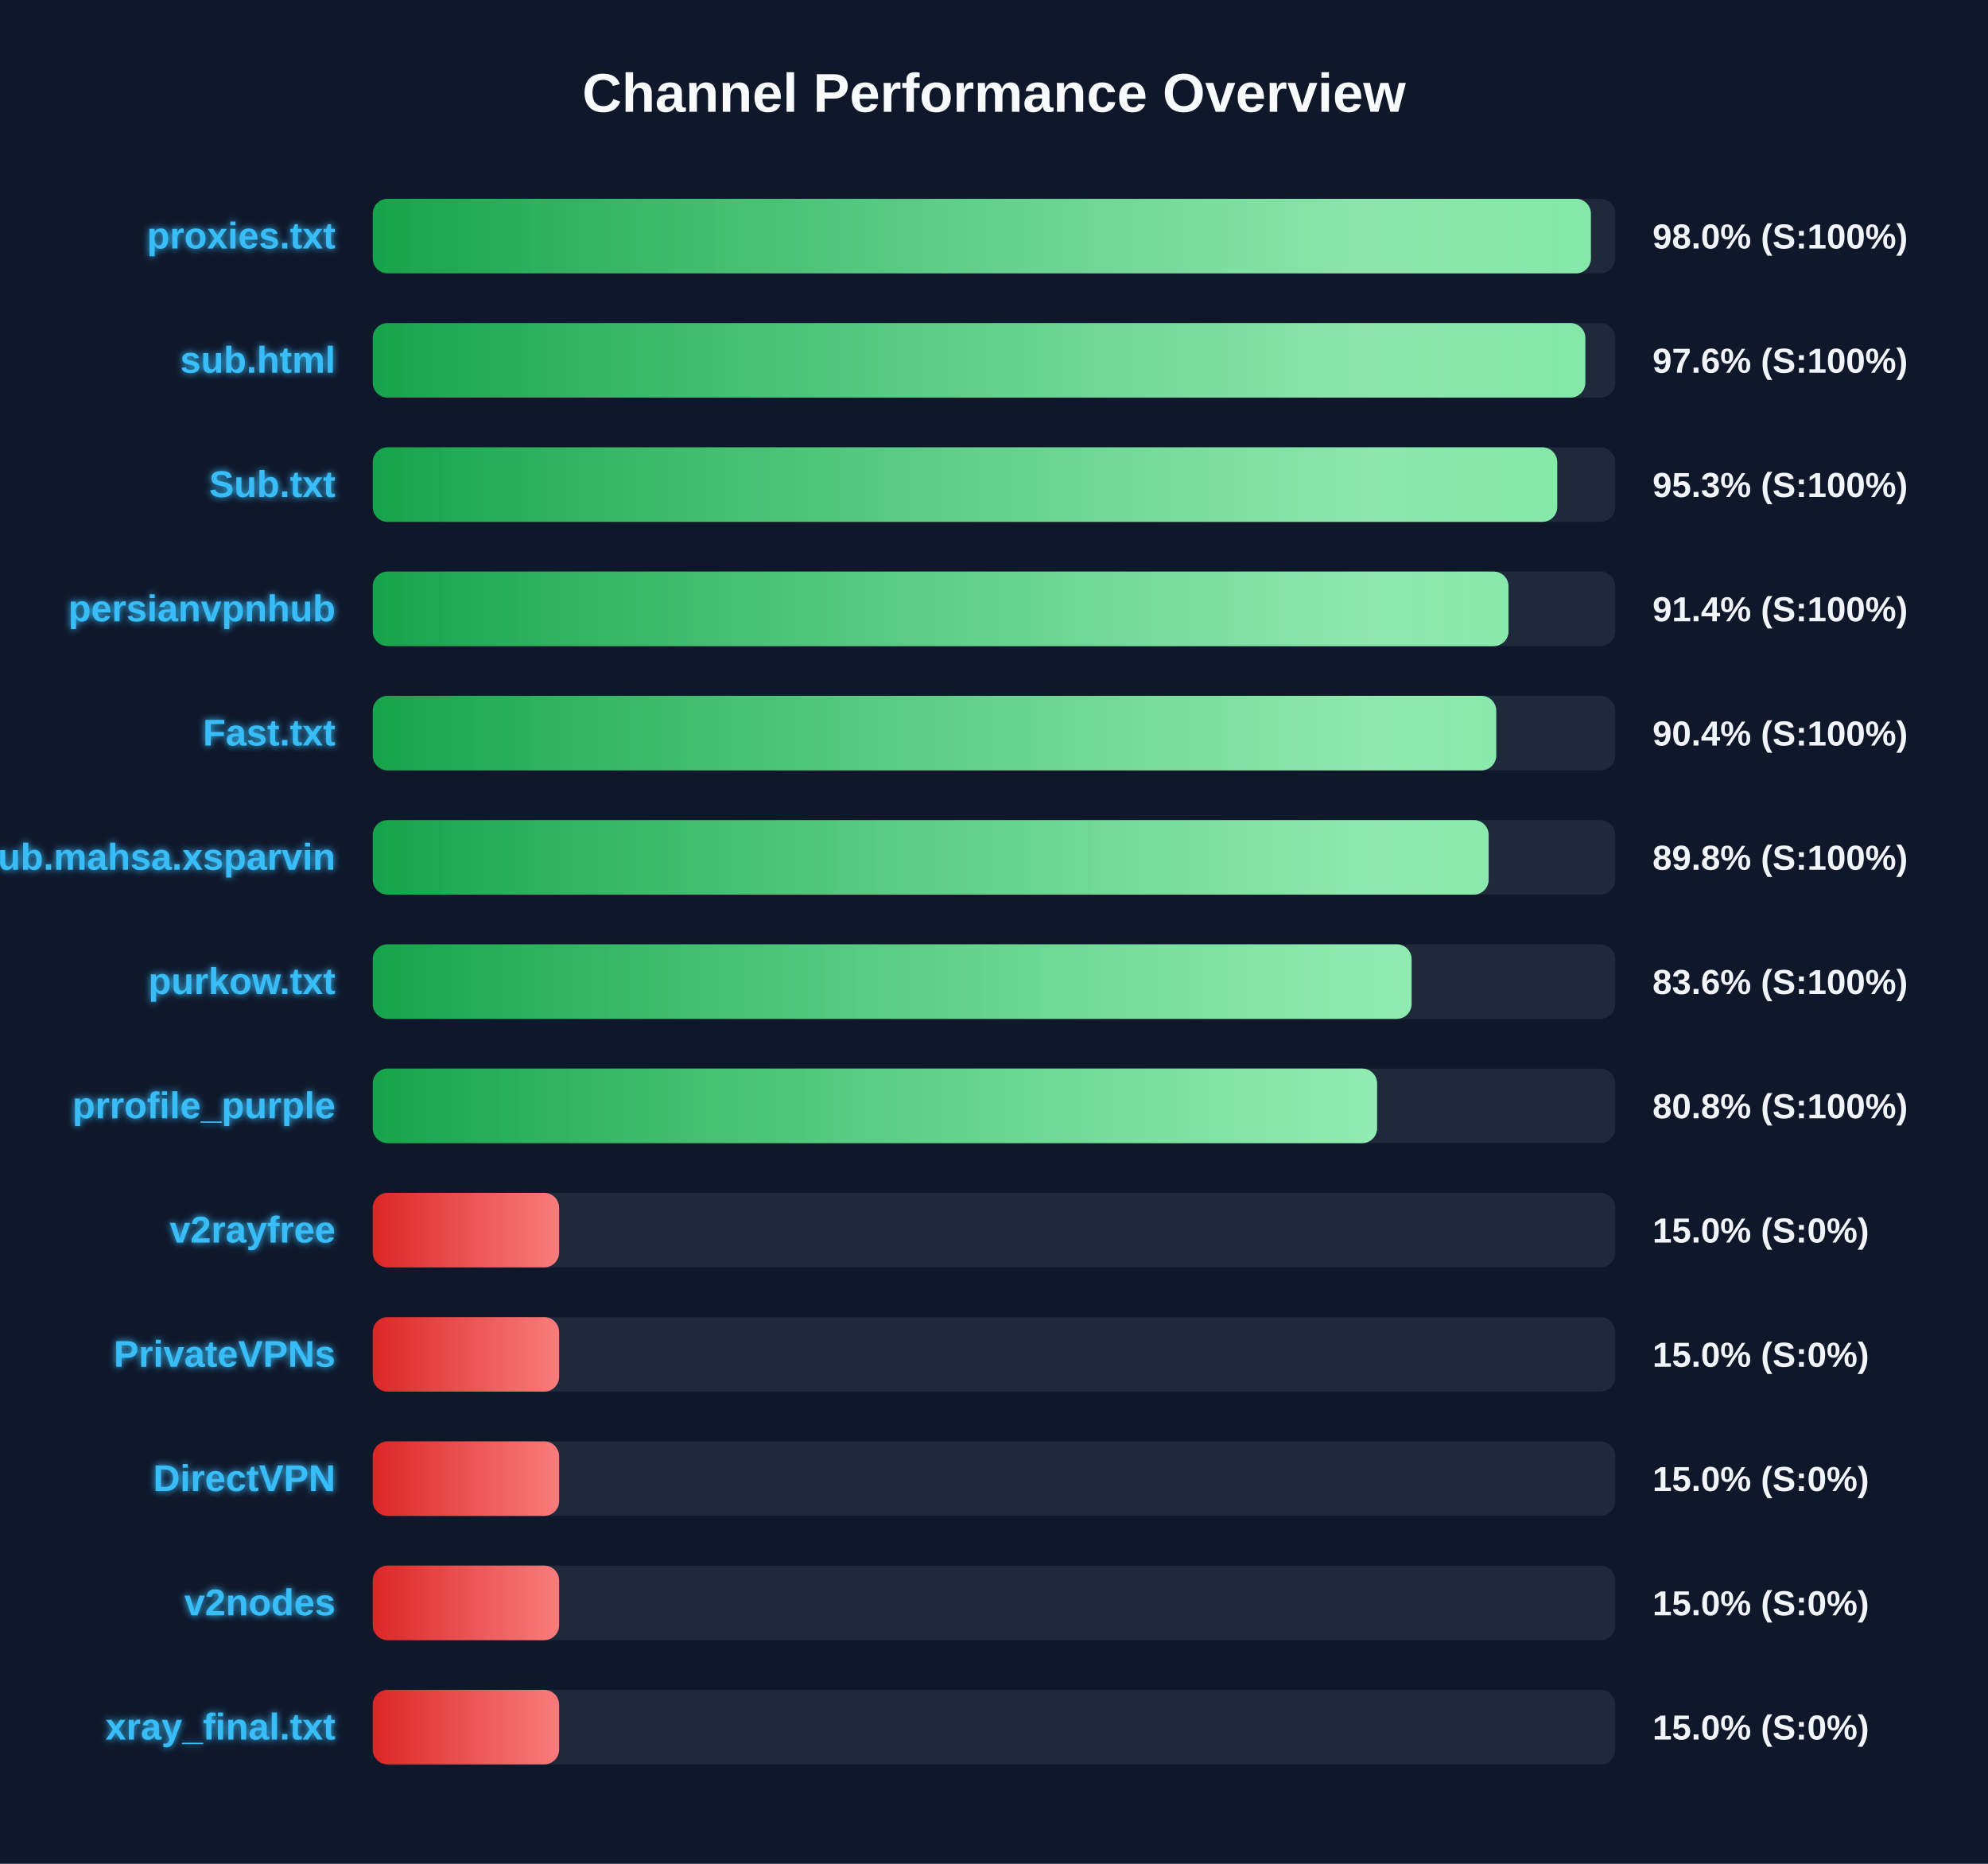
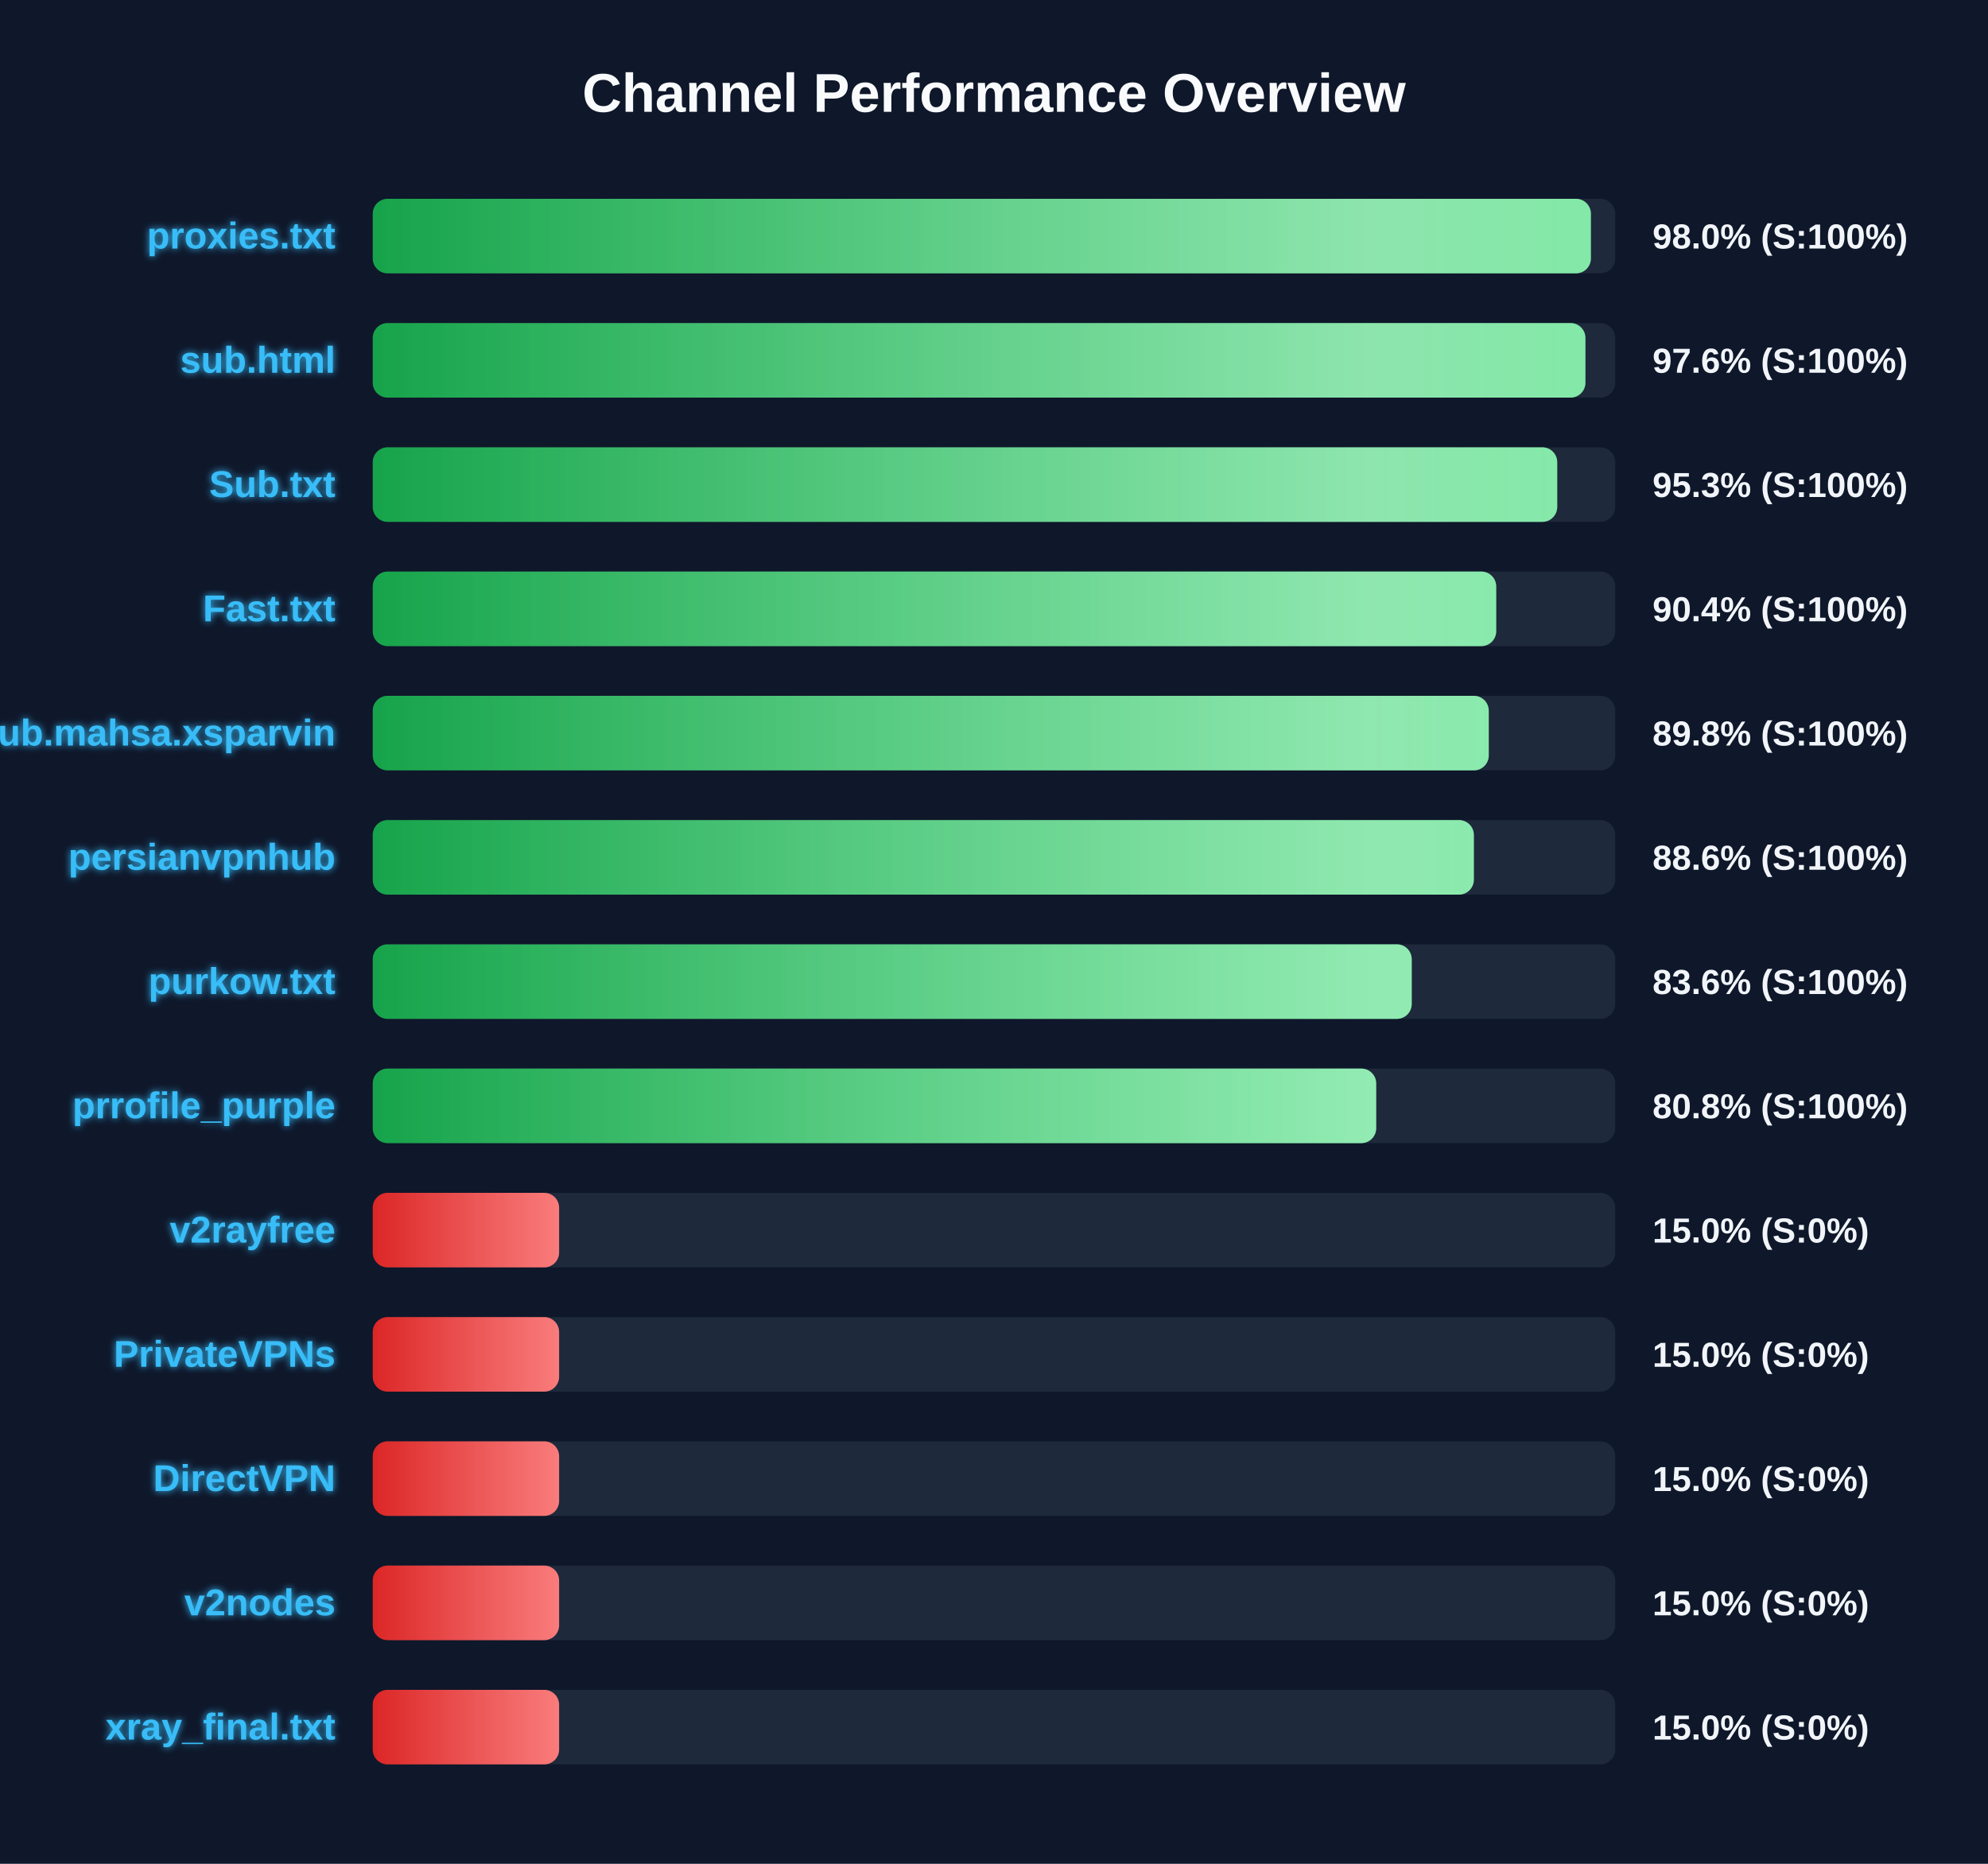
<svg xmlns="http://www.w3.org/2000/svg" width="800" height="750" version="1.1">
  <defs>
    <linearGradient id="grad-green" x1="0%" y1="0%" x2="100%" y2="0%">
      <stop offset="0%" stop-color="#16a34a" />
      <stop offset="100%" stop-color="#4ade80" />
    </linearGradient>
    <linearGradient id="grad-yellow" x1="0%" y1="0%" x2="100%" y2="0%">
      <stop offset="0%" stop-color="#ca8a04" />
      <stop offset="100%" stop-color="#fde047" />
    </linearGradient>
    <linearGradient id="grad-red" x1="0%" y1="0%" x2="100%" y2="0%">
      <stop offset="0%" stop-color="#dc2626" />
      <stop offset="100%" stop-color="#f87171" />
    </linearGradient>
    <linearGradient id="shimmer" x1="0%" y1="0%" x2="100%" y2="0%">
      <stop offset="0%" stop-color="rgba(255,255,255,0)" />
      <stop offset="50%" stop-color="rgba(255,255,255,0.4)" />
      <stop offset="100%" stop-color="rgba(255,255,255,0)" />
    </linearGradient>
    <filter id="glow" x="-20%" y="-20%" width="140%" height="140%">
      <feGaussianBlur stdDeviation="1.5" result="blur" />
      <feComposite in="SourceGraphic" in2="blur" operator="over" />
    </filter>
  </defs>
  <style>
        .bg-rect { fill: #0f172a; }
        .title { font: bold 22px 'Segoe UI', Arial, sans-serif; fill: #f8fafc; }
        .row { font: bold 15px 'Segoe UI', Arial, sans-serif; fill: #38bdf8; filter: url(#glow); }
        .score { font: bold 14px 'Segoe UI', Arial, sans-serif; fill: #f1f5f9; }
        @keyframes shimmer-anim {
            0% { transform: translateX(-100%); }
            100% { transform: translateX(200%); }
        }
        .shimmer-rect {
            animation: shimmer-anim 2.5s infinite linear;
        }
    </style>
  <rect width="100%" height="100%" class="bg-rect" />
  <text x="400" y="45" text-anchor="middle" class="title">Channel Performance Overview</text>
  <rect x="150" y="80" width="500" height="30" fill="#1e293b" rx="6" />
  <clipPath id="clip-0">
    <rect x="150" y="80" width="490.2" height="30" rx="6" />
  </clipPath>
  <rect x="150" y="80" width="490.2" height="30" fill="url(#grad-green)" rx="6" />
  <g clip-path="url(#clip-0)">
    <rect x="150" y="80" width="100%" height="30" fill="url(#shimmer)" class="shimmer-rect" />
  </g>
  <text x="135" y="100" text-anchor="end" class="row">proxies.txt</text>
  <text x="665" y="100" text-anchor="start" class="score">98.0% (S:100%)</text>
  <rect x="150" y="130" width="500" height="30" fill="#1e293b" rx="6" />
  <clipPath id="clip-1">
-     <rect x="150" y="130" width="487.95" height="30" rx="6" />
+     <rect x="150" y="130" width="488.0" height="30" rx="6" />
  </clipPath>
-   <rect x="150" y="130" width="487.95" height="30" fill="url(#grad-green)" rx="6" />
+   <rect x="150" y="130" width="488.0" height="30" fill="url(#grad-green)" rx="6" />
  <g clip-path="url(#clip-1)">
    <rect x="150" y="130" width="100%" height="30" fill="url(#shimmer)" class="shimmer-rect" />
  </g>
  <text x="135" y="150" text-anchor="end" class="row">sub.html</text>
  <text x="665" y="150" text-anchor="start" class="score">97.6% (S:100%)</text>
  <rect x="150" y="180" width="500" height="30" fill="#1e293b" rx="6" />
  <clipPath id="clip-2">
    <rect x="150" y="180" width="476.65" height="30" rx="6" />
  </clipPath>
  <rect x="150" y="180" width="476.65" height="30" fill="url(#grad-green)" rx="6" />
  <g clip-path="url(#clip-2)">
    <rect x="150" y="180" width="100%" height="30" fill="url(#shimmer)" class="shimmer-rect" />
  </g>
  <text x="135" y="200" text-anchor="end" class="row">Sub.txt</text>
  <text x="665" y="200" text-anchor="start" class="score">95.3% (S:100%)</text>
  <rect x="150" y="230" width="500" height="30" fill="#1e293b" rx="6" />
  <clipPath id="clip-3">
-     <rect x="150" y="230" width="457.05" height="30" rx="6" />
+     <rect x="150" y="230" width="452.1" height="30" rx="6" />
  </clipPath>
-   <rect x="150" y="230" width="457.05" height="30" fill="url(#grad-green)" rx="6" />
+   <rect x="150" y="230" width="452.1" height="30" fill="url(#grad-green)" rx="6" />
  <g clip-path="url(#clip-3)">
    <rect x="150" y="230" width="100%" height="30" fill="url(#shimmer)" class="shimmer-rect" />
  </g>
-   <text x="135" y="250" text-anchor="end" class="row">persianvpnhub</text>
-   <text x="665" y="250" text-anchor="start" class="score">91.4% (S:100%)</text>
+   <text x="135" y="250" text-anchor="end" class="row">Fast.txt</text>
+   <text x="665" y="250" text-anchor="start" class="score">90.4% (S:100%)</text>
  <rect x="150" y="280" width="500" height="30" fill="#1e293b" rx="6" />
  <clipPath id="clip-4">
-     <rect x="150" y="280" width="452.1" height="30" rx="6" />
+     <rect x="150" y="280" width="449.1" height="30" rx="6" />
  </clipPath>
-   <rect x="150" y="280" width="452.1" height="30" fill="url(#grad-green)" rx="6" />
+   <rect x="150" y="280" width="449.1" height="30" fill="url(#grad-green)" rx="6" />
  <g clip-path="url(#clip-4)">
    <rect x="150" y="280" width="100%" height="30" fill="url(#shimmer)" class="shimmer-rect" />
  </g>
-   <text x="135" y="300" text-anchor="end" class="row">Fast.txt</text>
-   <text x="665" y="300" text-anchor="start" class="score">90.4% (S:100%)</text>
+   <text x="135" y="300" text-anchor="end" class="row">Sub.mahsa.xsparvin</text>
+   <text x="665" y="300" text-anchor="start" class="score">89.8% (S:100%)</text>
  <rect x="150" y="330" width="500" height="30" fill="#1e293b" rx="6" />
  <clipPath id="clip-5">
-     <rect x="150" y="330" width="449.05" height="30" rx="6" />
+     <rect x="150" y="330" width="443.1" height="30" rx="6" />
  </clipPath>
-   <rect x="150" y="330" width="449.05" height="30" fill="url(#grad-green)" rx="6" />
+   <rect x="150" y="330" width="443.1" height="30" fill="url(#grad-green)" rx="6" />
  <g clip-path="url(#clip-5)">
    <rect x="150" y="330" width="100%" height="30" fill="url(#shimmer)" class="shimmer-rect" />
  </g>
-   <text x="135" y="350" text-anchor="end" class="row">Sub.mahsa.xsparvin</text>
-   <text x="665" y="350" text-anchor="start" class="score">89.8% (S:100%)</text>
+   <text x="135" y="350" text-anchor="end" class="row">persianvpnhub</text>
+   <text x="665" y="350" text-anchor="start" class="score">88.6% (S:100%)</text>
  <rect x="150" y="380" width="500" height="30" fill="#1e293b" rx="6" />
  <clipPath id="clip-6">
-     <rect x="150" y="380" width="418.05" height="30" rx="6" />
+     <rect x="150" y="380" width="418.1" height="30" rx="6" />
  </clipPath>
-   <rect x="150" y="380" width="418.05" height="30" fill="url(#grad-green)" rx="6" />
+   <rect x="150" y="380" width="418.1" height="30" fill="url(#grad-green)" rx="6" />
  <g clip-path="url(#clip-6)">
    <rect x="150" y="380" width="100%" height="30" fill="url(#shimmer)" class="shimmer-rect" />
  </g>
  <text x="135" y="400" text-anchor="end" class="row">purkow.txt</text>
  <text x="665" y="400" text-anchor="start" class="score">83.6% (S:100%)</text>
  <rect x="150" y="430" width="500" height="30" fill="#1e293b" rx="6" />
  <clipPath id="clip-7">
-     <rect x="150" y="430" width="404.15" height="30" rx="6" />
+     <rect x="150" y="430" width="403.8" height="30" rx="6" />
  </clipPath>
-   <rect x="150" y="430" width="404.15" height="30" fill="url(#grad-green)" rx="6" />
+   <rect x="150" y="430" width="403.8" height="30" fill="url(#grad-green)" rx="6" />
  <g clip-path="url(#clip-7)">
    <rect x="150" y="430" width="100%" height="30" fill="url(#shimmer)" class="shimmer-rect" />
  </g>
  <text x="135" y="450" text-anchor="end" class="row">prrofile_purple</text>
  <text x="665" y="450" text-anchor="start" class="score">80.8% (S:100%)</text>
  <rect x="150" y="480" width="500" height="30" fill="#1e293b" rx="6" />
  <clipPath id="clip-8">
    <rect x="150" y="480" width="75.0" height="30" rx="6" />
  </clipPath>
  <rect x="150" y="480" width="75.0" height="30" fill="url(#grad-red)" rx="6" />
  <g clip-path="url(#clip-8)">
    <rect x="150" y="480" width="100%" height="30" fill="url(#shimmer)" class="shimmer-rect" />
  </g>
  <text x="135" y="500" text-anchor="end" class="row">v2rayfree</text>
  <text x="665" y="500" text-anchor="start" class="score">15.0% (S:0%)</text>
  <rect x="150" y="530" width="500" height="30" fill="#1e293b" rx="6" />
  <clipPath id="clip-9">
    <rect x="150" y="530" width="75.0" height="30" rx="6" />
  </clipPath>
  <rect x="150" y="530" width="75.0" height="30" fill="url(#grad-red)" rx="6" />
  <g clip-path="url(#clip-9)">
    <rect x="150" y="530" width="100%" height="30" fill="url(#shimmer)" class="shimmer-rect" />
  </g>
  <text x="135" y="550" text-anchor="end" class="row">PrivateVPNs</text>
  <text x="665" y="550" text-anchor="start" class="score">15.0% (S:0%)</text>
  <rect x="150" y="580" width="500" height="30" fill="#1e293b" rx="6" />
  <clipPath id="clip-10">
    <rect x="150" y="580" width="75.0" height="30" rx="6" />
  </clipPath>
  <rect x="150" y="580" width="75.0" height="30" fill="url(#grad-red)" rx="6" />
  <g clip-path="url(#clip-10)">
    <rect x="150" y="580" width="100%" height="30" fill="url(#shimmer)" class="shimmer-rect" />
  </g>
  <text x="135" y="600" text-anchor="end" class="row">DirectVPN</text>
  <text x="665" y="600" text-anchor="start" class="score">15.0% (S:0%)</text>
  <rect x="150" y="630" width="500" height="30" fill="#1e293b" rx="6" />
  <clipPath id="clip-11">
    <rect x="150" y="630" width="75.0" height="30" rx="6" />
  </clipPath>
  <rect x="150" y="630" width="75.0" height="30" fill="url(#grad-red)" rx="6" />
  <g clip-path="url(#clip-11)">
    <rect x="150" y="630" width="100%" height="30" fill="url(#shimmer)" class="shimmer-rect" />
  </g>
  <text x="135" y="650" text-anchor="end" class="row">v2nodes</text>
  <text x="665" y="650" text-anchor="start" class="score">15.0% (S:0%)</text>
  <rect x="150" y="680" width="500" height="30" fill="#1e293b" rx="6" />
  <clipPath id="clip-12">
    <rect x="150" y="680" width="75.0" height="30" rx="6" />
  </clipPath>
  <rect x="150" y="680" width="75.0" height="30" fill="url(#grad-red)" rx="6" />
  <g clip-path="url(#clip-12)">
    <rect x="150" y="680" width="100%" height="30" fill="url(#shimmer)" class="shimmer-rect" />
  </g>
  <text x="135" y="700" text-anchor="end" class="row">xray_final.txt</text>
  <text x="665" y="700" text-anchor="start" class="score">15.0% (S:0%)</text>
</svg>
